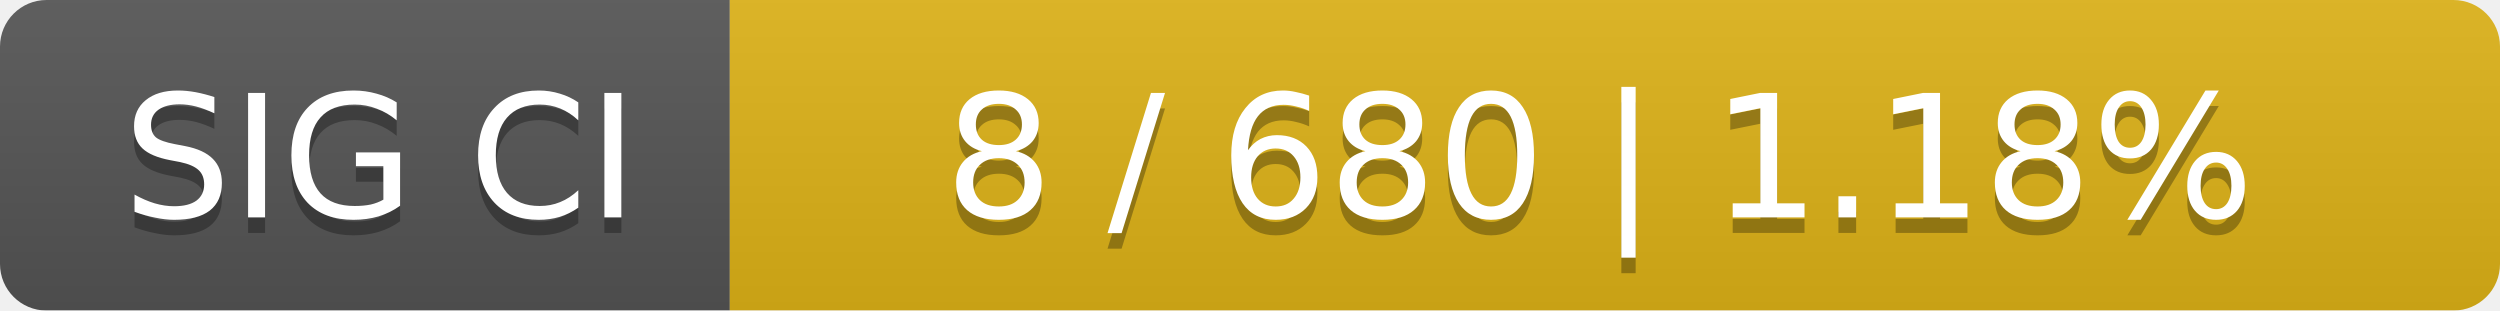
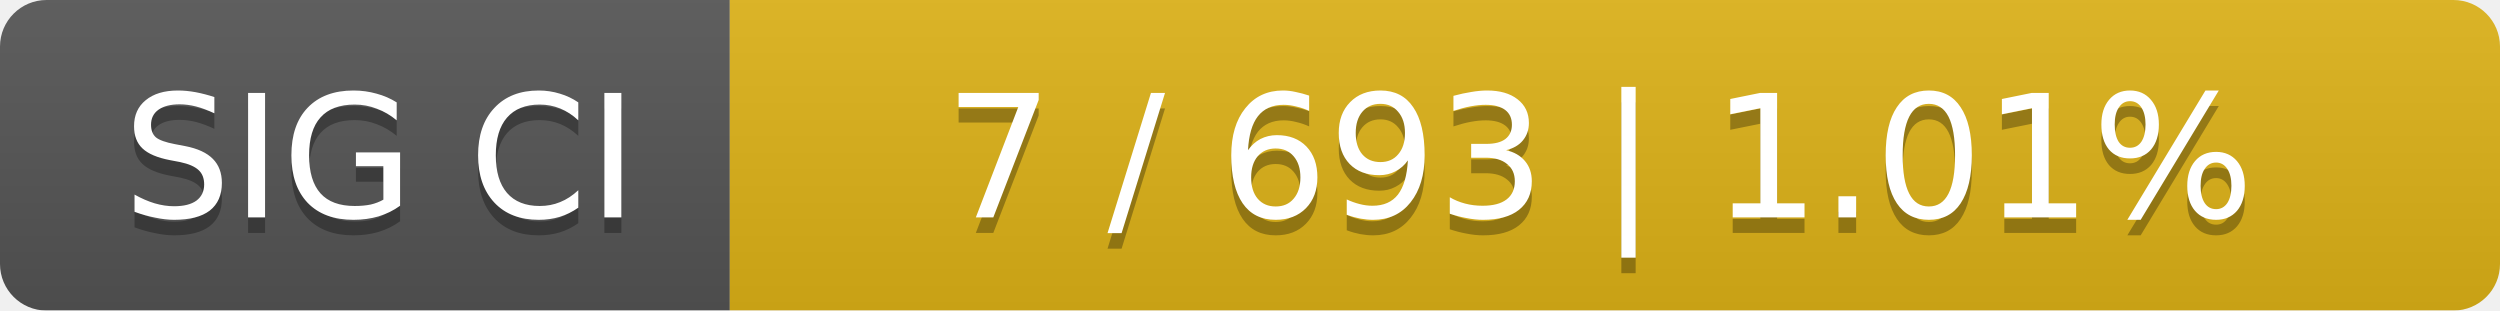
<svg xmlns="http://www.w3.org/2000/svg" width="161" height="20">
  <linearGradient id="smooth" x2="0" y2="100%">
    <stop offset="0" stop-color="#bbb" stop-opacity=".1" />
    <stop offset="1" stop-opacity=".1" />
  </linearGradient>
  <mask id="round">
    <rect width="161" height="20" rx="3" fill="#fff" />
  </mask>
  <g mask="url(#round)">
    <rect width="47" height="20" fill="#555" />
    <rect x="47" width="114" height="20" fill="#dfb317" />
    <rect width="161" height="20" fill="url(#smooth)" />
  </g>
  <g fill="#fff" text-anchor="middle" font-family="DejaVu Sans,Verdana,Geneva,sans-serif" font-size="11">
    <text x="24.5" y="15" fill="#010101" fill-opacity=".3">SIG CI</text>
    <text x="24.5" y="14">SIG CI</text>
-     <text x="103" y="15" fill="#010101" fill-opacity=".3">8 / 680    |    1.18%</text>
-     <text x="103" y="14">8 / 680    |    1.18%</text>
+     <text x="103" y="15" fill="#010101" fill-opacity=".3">7 / 693    |    1.01%</text>
+     <text x="103" y="14">7 / 693    |    1.01%</text>
  </g>
</svg>
